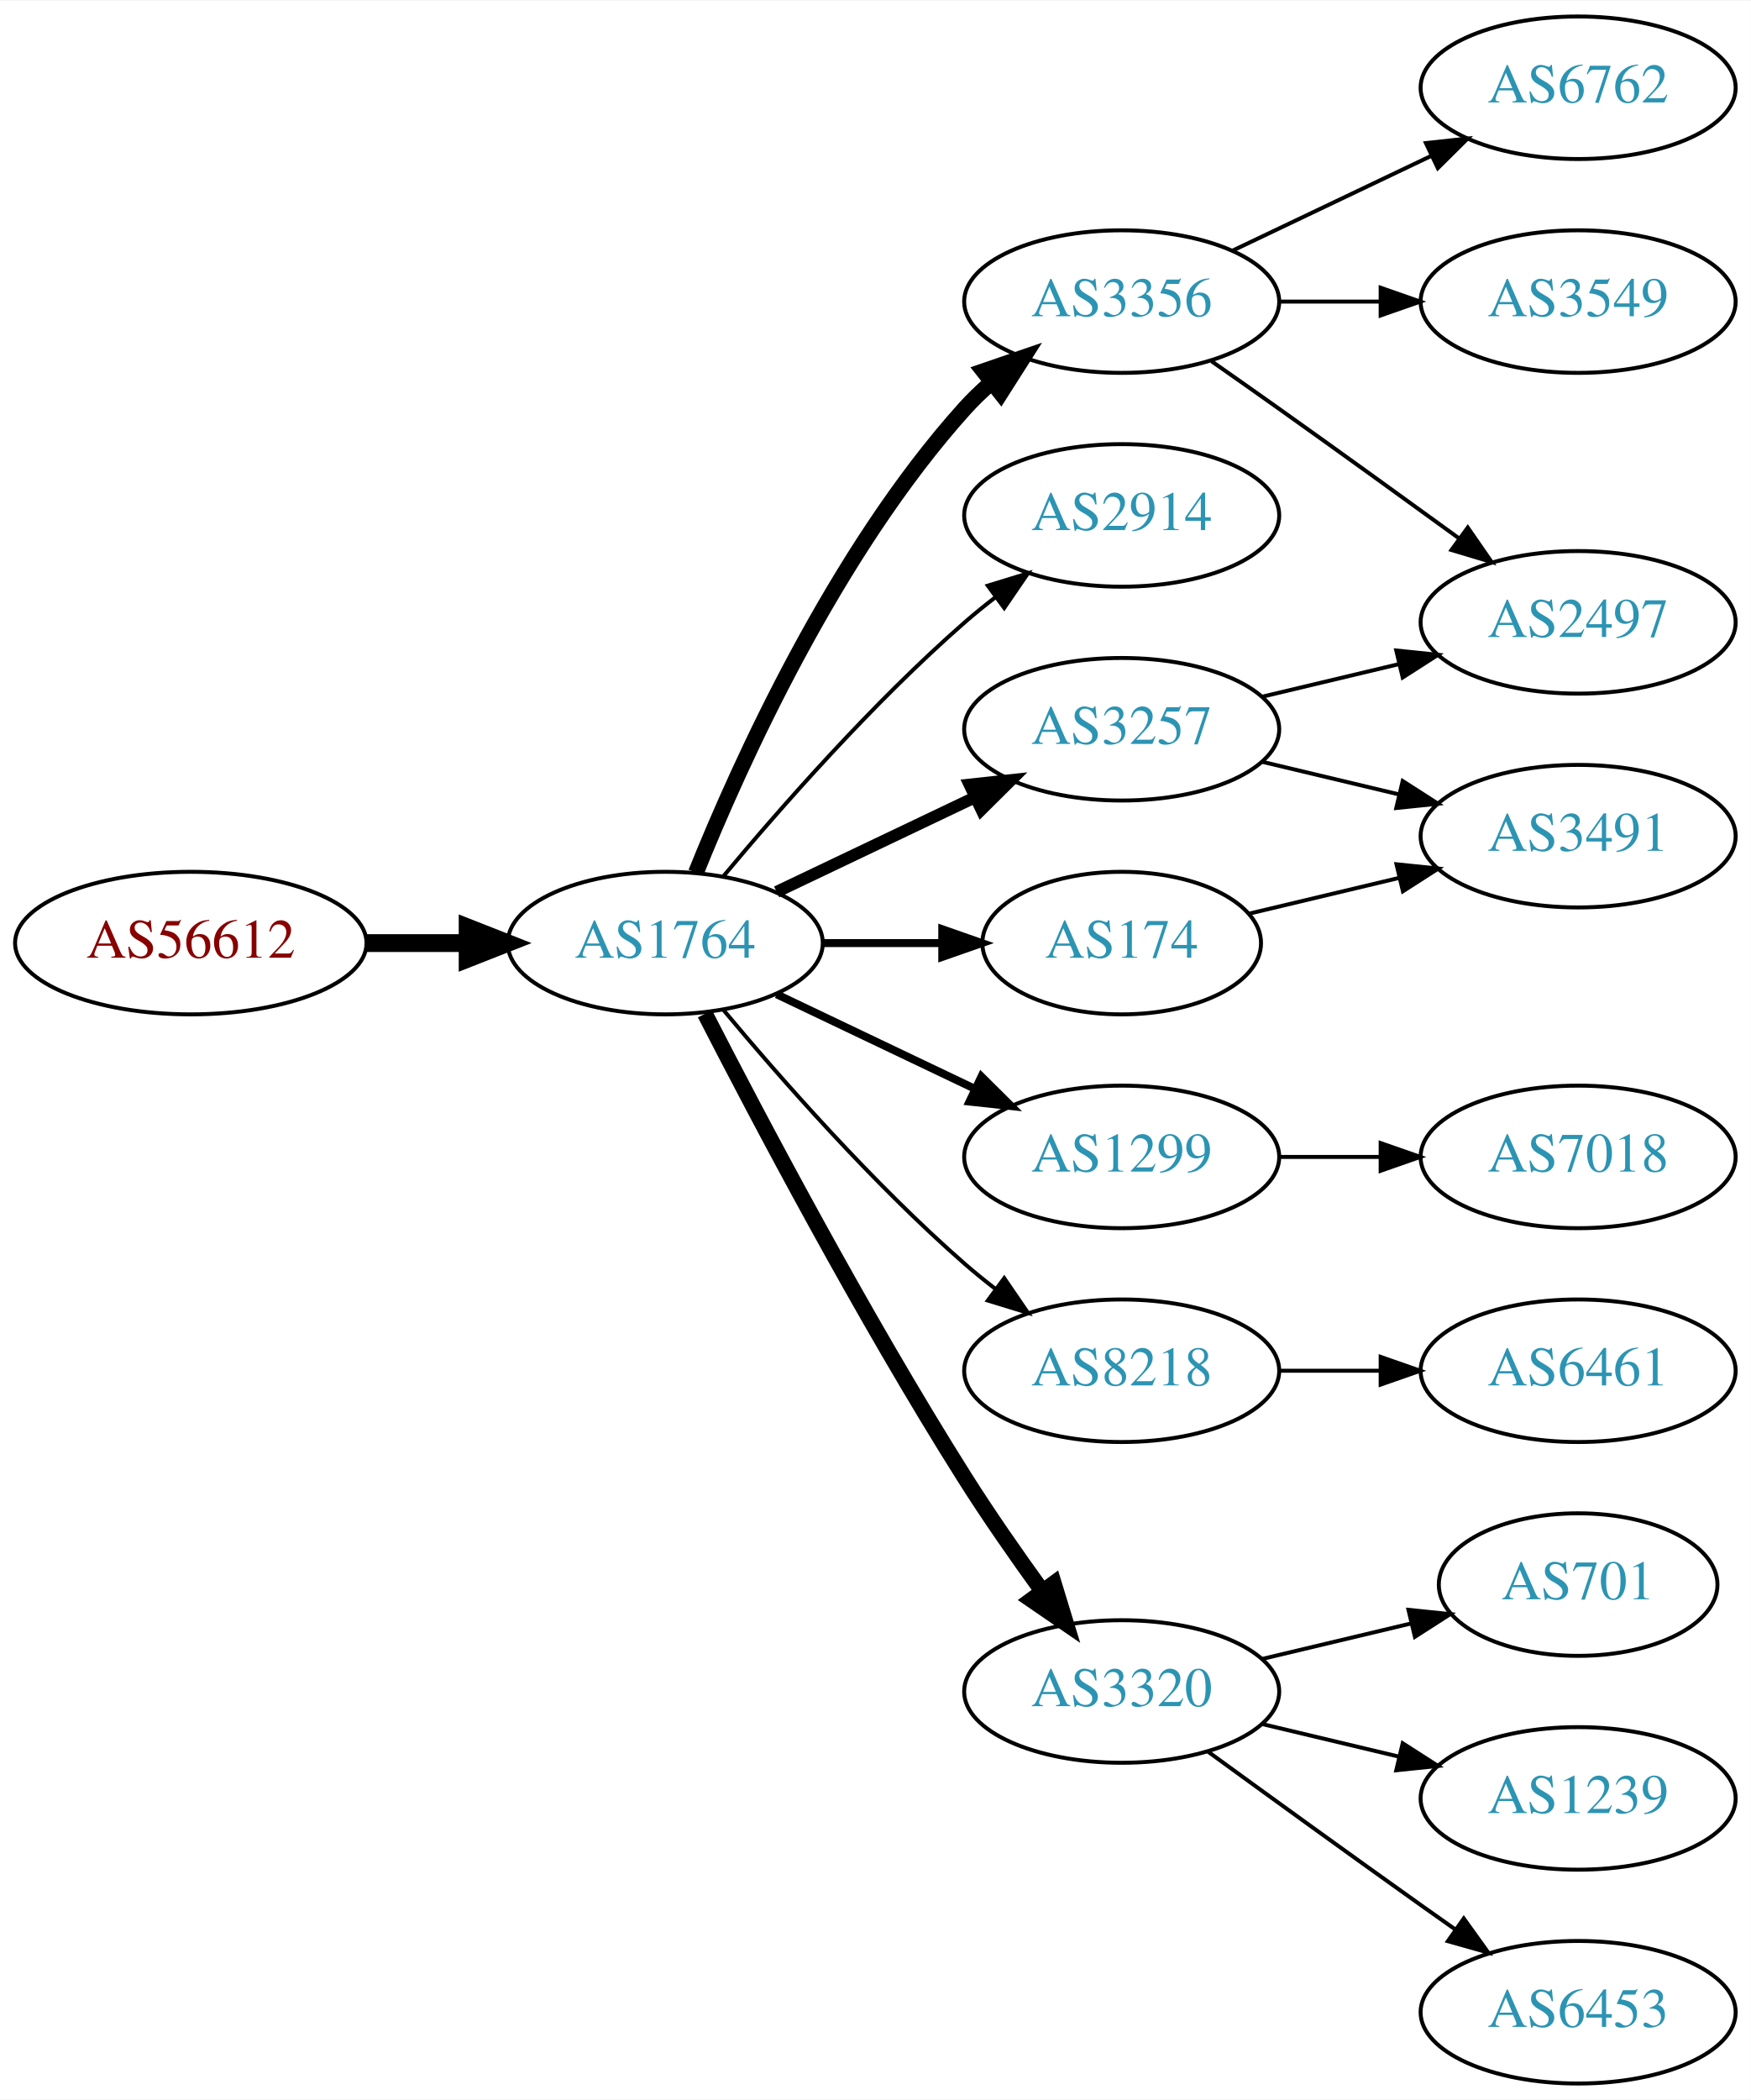
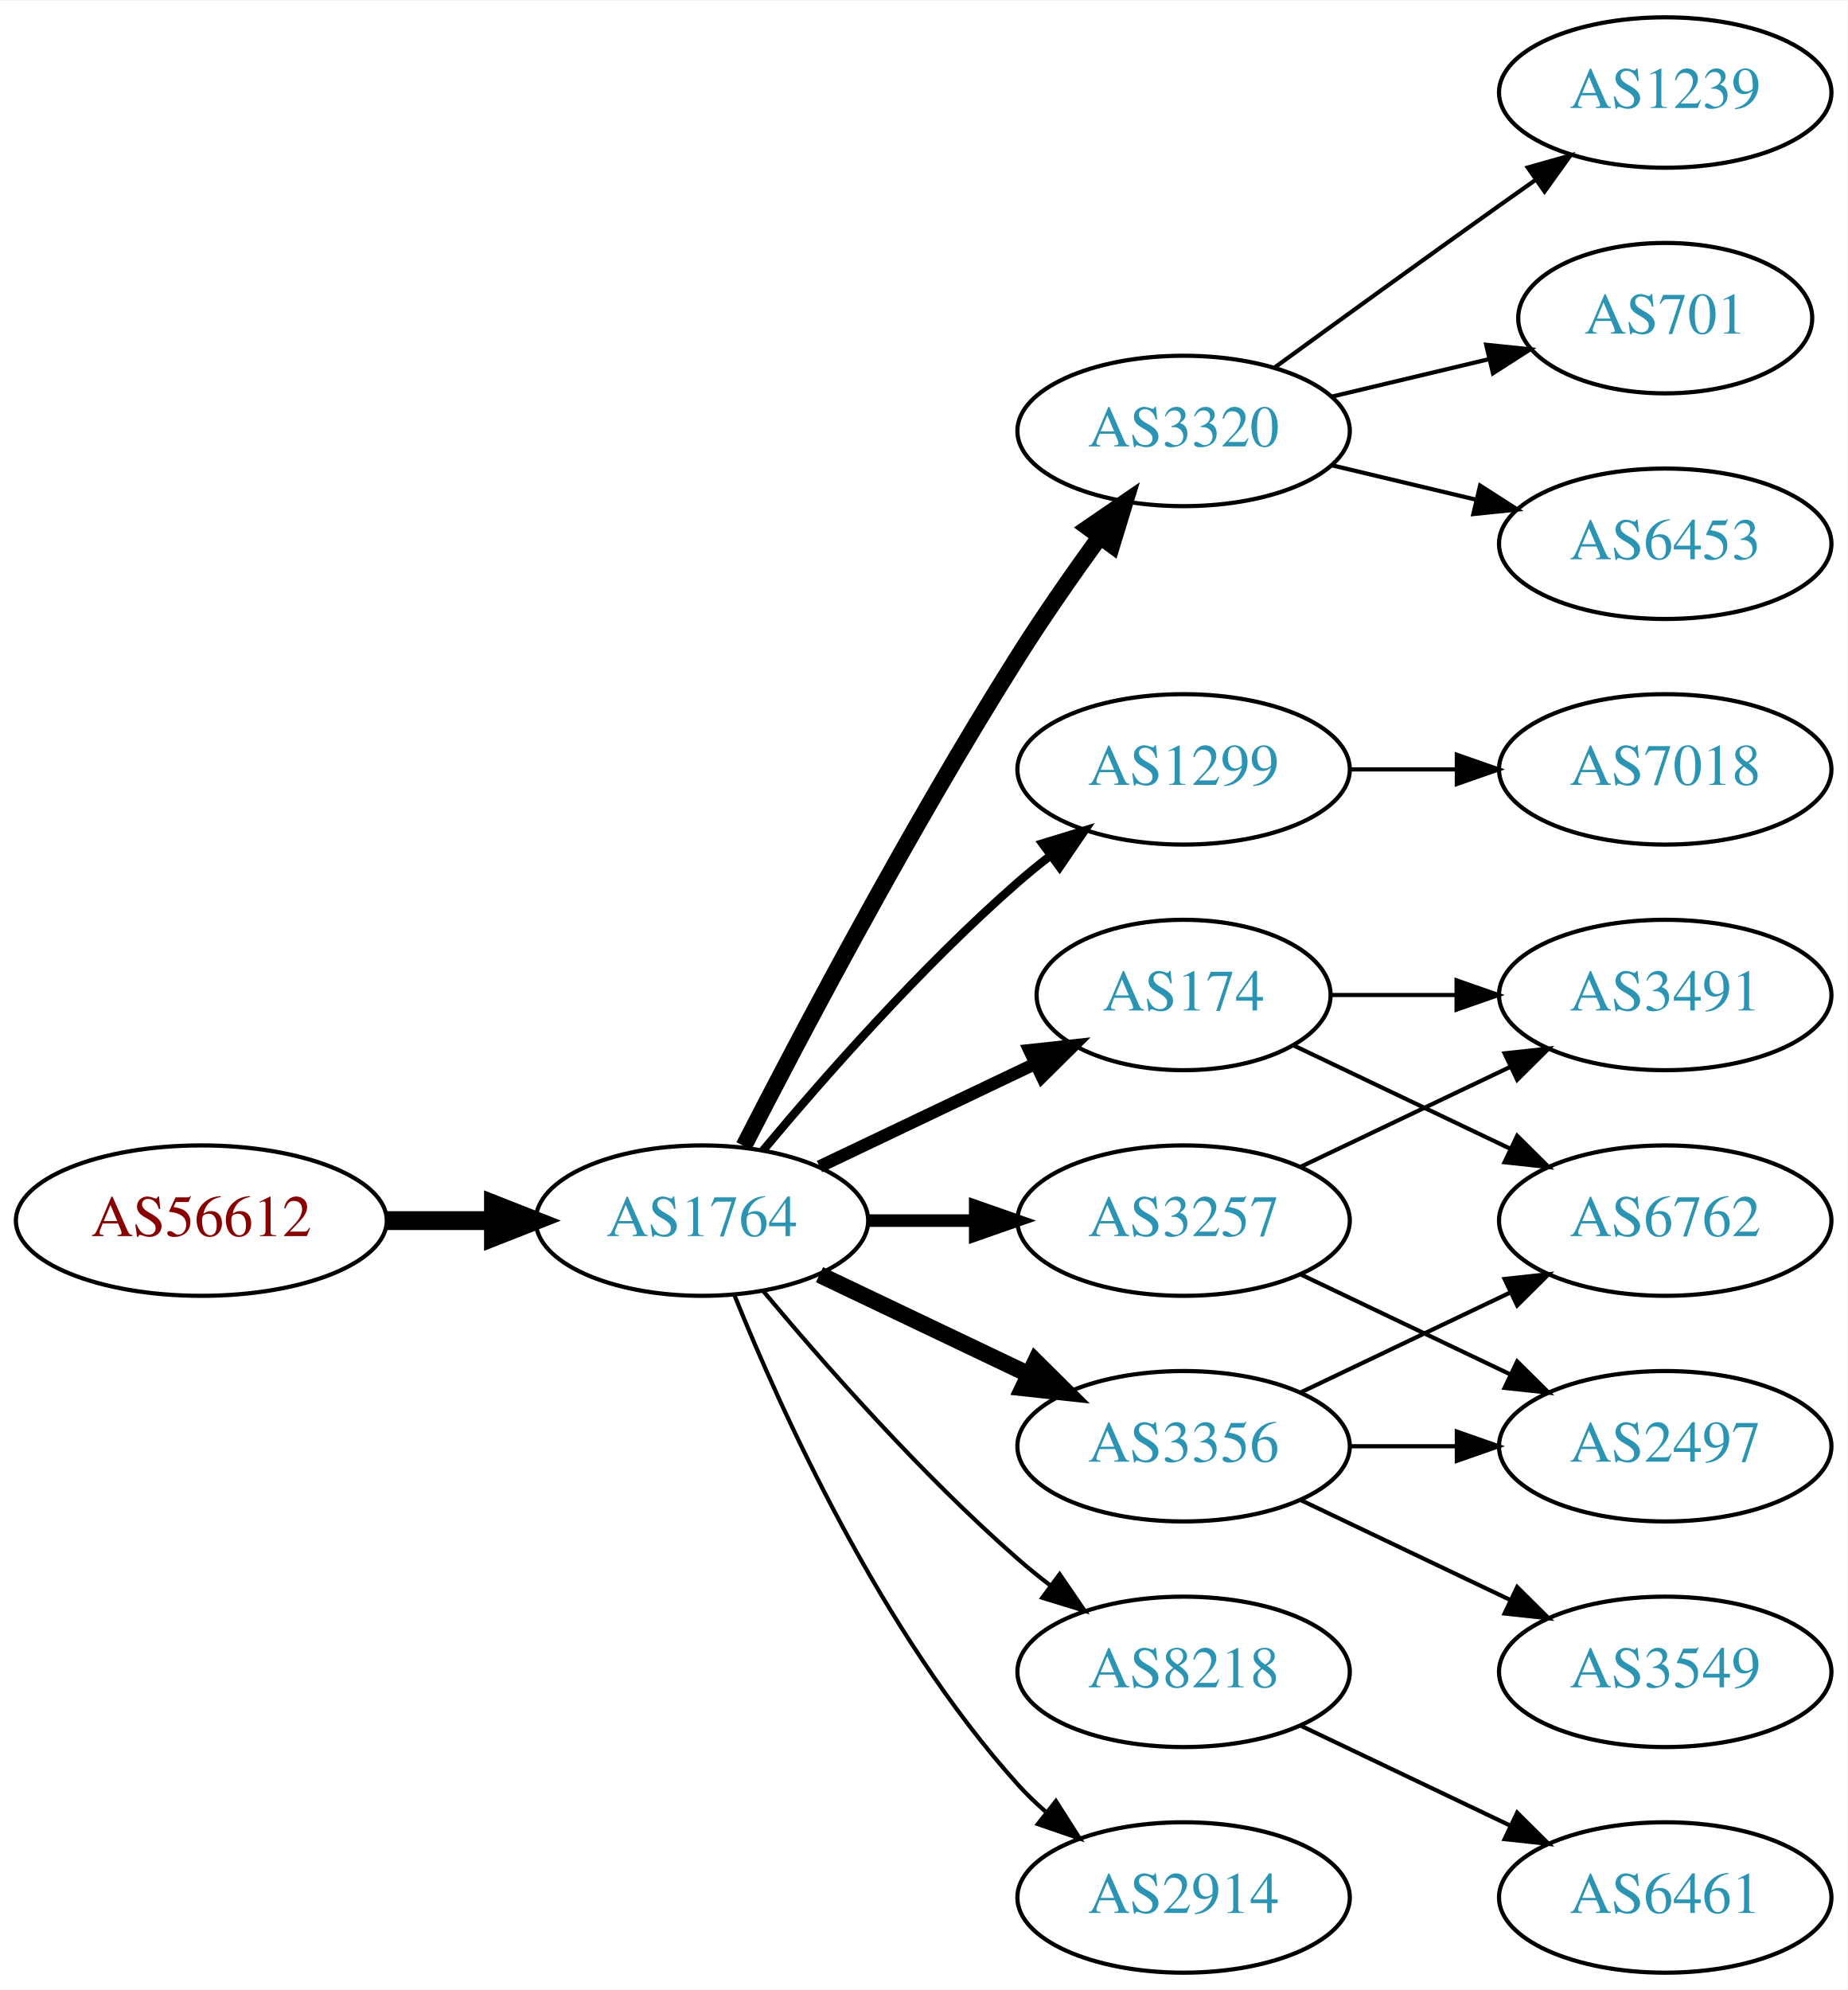
- <svg xmlns="http://www.w3.org/2000/svg" xmlns:xlink="http://www.w3.org/1999/xlink" width="442pt" height="530pt" viewBox="0.00 0.00 442.27 530.00">
-   <g id="graph0" class="graph" transform="scale(1 1) rotate(0) translate(4 526)">
-     <polygon fill="white" stroke="none" points="-4,4 -4,-526 438.271,-526 438.271,4 -4,4" />
+ <svg xmlns="http://www.w3.org/2000/svg" xmlns:xlink="http://www.w3.org/1999/xlink" width="442pt" height="476pt" viewBox="0.00 0.00 442.27 476.00">
+   <g id="graph0" class="graph" transform="scale(1 1) rotate(0) translate(4 472)">
+     <polygon fill="white" stroke="none" points="-4,4 -4,-472 438.271,-472 438.271,4 -4,4" />
    <g id="node1" class="node">
      <g id="a_node1">
        <a xlink:href="/asn/56612" xlink:title="AS56612 ~ Hel-Wacht Holding GmbH [AT]">
-           <ellipse fill="#ffffff" stroke="black" cx="44.196" cy="-288" rx="44.393" ry="18" />
-           <text text-anchor="middle" x="44.196" y="-284.3" font-family="Times,serif" font-size="14.00" fill="#880000">AS56612</text>
+           <ellipse fill="#ffffff" stroke="black" cx="44.196" cy="-180" rx="44.393" ry="18" />
+           <text text-anchor="middle" x="44.196" y="-176.3" font-family="Times,serif" font-size="14.00" fill="#880000">AS56612</text>
        </a>
      </g>
    </g>
    <g id="node2" class="node">
      <g id="a_node2">
        <a xlink:href="/asn/1764" xlink:title="AS1764 ~ NEXTLAYER-AS [AT]">
-           <ellipse fill="#ffffff" stroke="black" cx="164.039" cy="-288" rx="39.794" ry="18" />
-           <text text-anchor="middle" x="164.039" y="-284.3" font-family="Times,serif" font-size="14.00" fill="#2c94b3">AS1764</text>
+           <ellipse fill="#ffffff" stroke="black" cx="164.039" cy="-180" rx="39.794" ry="18" />
+           <text text-anchor="middle" x="164.039" y="-176.3" font-family="Times,serif" font-size="14.00" fill="#2c94b3">AS1764</text>
        </a>
      </g>
    </g>
    <g id="edge1" class="edge">
-       <path fill="none" stroke="black" stroke-width="4.5" d="M88.407,-288C96.72,-288 105.482,-288 113.965,-288" />
-       <polygon fill="black" stroke="black" stroke-width="4.5" points="114.123,-291.938 124.123,-288 114.123,-284.063 114.123,-291.938" />
+       <path fill="none" stroke="black" stroke-width="4.5" d="M88.407,-180C96.72,-180 105.482,-180 113.965,-180" />
+       <polygon fill="black" stroke="black" stroke-width="4.5" points="114.123,-183.938 124.123,-180 114.123,-176.063 114.123,-183.938" />
    </g>
    <g id="node3" class="node">
      <g id="a_node3">
-         <a xlink:href="/asn/3356" xlink:title="AS3356 ~ Level 3 Parent, LLC [US]">
-           <ellipse fill="#ffffff" stroke="black" cx="279.332" cy="-450" rx="39.794" ry="18" />
-           <text text-anchor="middle" x="279.332" y="-446.3" font-family="Times,serif" font-size="14.00" fill="#2c94b3">AS3356</text>
+         <a xlink:href="/asn/3320" xlink:title="AS3320 ~ DTAG [DE]">
+           <ellipse fill="#ffffff" stroke="black" cx="279.332" cy="-369" rx="39.794" ry="18" />
+           <text text-anchor="middle" x="279.332" y="-365.3" font-family="Times,serif" font-size="14.00" fill="#2c94b3">AS3320</text>
        </a>
      </g>
    </g>
    <g id="edge2" class="edge">
-       <path fill="none" stroke="black" stroke-width="4" d="M171.786,-305.787C182.837,-333.243 206.891,-386.578 239.685,-423 241.688,-425.224 243.906,-427.363 246.239,-429.397" />
-       <polygon fill="black" stroke="black" stroke-width="4" points="244.437,-432.433 254.458,-435.873 248.769,-426.935 244.437,-432.433" />
+       <path fill="none" stroke="black" stroke-width="4" d="M174.065,-197.852C187.501,-224.055 213.95,-274.237 239.685,-315 245.748,-324.604 252.868,-334.813 259.333,-343.739" />
+       <polygon fill="black" stroke="black" stroke-width="4" points="256.54,-345.848 265.276,-351.843 262.185,-341.709 256.54,-345.848" />
    </g>
    <g id="node4" class="node">
      <g id="a_node4">
-         <a xlink:href="/asn/2914" xlink:title="AS2914 ~ NTT America, Inc. [US]">
-           <ellipse fill="#ffffff" stroke="black" cx="279.332" cy="-396" rx="39.794" ry="18" />
-           <text text-anchor="middle" x="279.332" y="-392.3" font-family="Times,serif" font-size="14.00" fill="#2c94b3">AS2914</text>
+         <a xlink:href="/asn/1299" xlink:title="AS1299 ~ Telia Carrier [EU]">
+           <ellipse fill="#ffffff" stroke="black" cx="279.332" cy="-288" rx="39.794" ry="18" />
+           <text text-anchor="middle" x="279.332" y="-284.3" font-family="Times,serif" font-size="14.00" fill="#2c94b3">AS1299</text>
        </a>
      </g>
    </g>
    <g id="edge3" class="edge">
-       <path fill="none" stroke="black" d="M178.669,-304.817C192.951,-321.929 216.498,-348.745 239.685,-369 242.151,-371.154 244.789,-373.294 247.487,-375.372" />
-       <polygon fill="black" stroke="black" points="245.512,-378.264 255.641,-381.37 249.66,-372.625 245.512,-378.264" />
+       <path fill="none" stroke="black" stroke-width="2" d="M178.669,-196.817C192.951,-213.929 216.498,-240.745 239.685,-261 242.151,-263.154 244.789,-265.294 247.487,-267.372" />
+       <polygon fill="black" stroke="black" stroke-width="2" points="245.512,-270.264 255.641,-273.37 249.66,-264.625 245.512,-270.264" />
    </g>
    <g id="node5" class="node">
      <g id="a_node5">
-         <a xlink:href="/asn/174" xlink:title="AS174 ~ Cogent Communications [US]">
-           <ellipse fill="#ffffff" stroke="black" cx="279.332" cy="-288" rx="35.194" ry="18" />
-           <text text-anchor="middle" x="279.332" y="-284.3" font-family="Times,serif" font-size="14.00" fill="#2c94b3">AS174</text>
+         <a xlink:href="/asn/3257" xlink:title="AS3257 ~ GTT [DE]">
+           <ellipse fill="#ffffff" stroke="black" cx="279.332" cy="-180" rx="39.794" ry="18" />
+           <text text-anchor="middle" x="279.332" y="-176.3" font-family="Times,serif" font-size="14.00" fill="#2c94b3">AS3257</text>
        </a>
      </g>
    </g>
    <g id="edge4" class="edge">
-       <path fill="none" stroke="black" stroke-width="2" d="M203.711,-288C213.416,-288 223.907,-288 233.87,-288" />
-       <polygon fill="black" stroke="black" stroke-width="2" points="234.006,-291.5 244.006,-288 234.006,-284.5 234.006,-291.5" />
+       <path fill="none" stroke="black" stroke-width="3" d="M203.711,-180C211.914,-180 220.678,-180 229.21,-180" />
+       <polygon fill="black" stroke="black" stroke-width="3" points="229.449,-183.5 239.449,-180 229.449,-176.5 229.449,-183.5" />
    </g>
    <g id="node6" class="node">
      <g id="a_node6">
-         <a xlink:href="/asn/1299" xlink:title="AS1299 ~ Telia Carrier [EU]">
-           <ellipse fill="#ffffff" stroke="black" cx="279.332" cy="-234" rx="39.794" ry="18" />
-           <text text-anchor="middle" x="279.332" y="-230.3" font-family="Times,serif" font-size="14.00" fill="#2c94b3">AS1299</text>
+         <a xlink:href="/asn/174" xlink:title="AS174 ~ Cogent Communications [US]">
+           <ellipse fill="#ffffff" stroke="black" cx="279.332" cy="-234" rx="35.194" ry="18" />
+           <text text-anchor="middle" x="279.332" y="-230.3" font-family="Times,serif" font-size="14.00" fill="#2c94b3">AS174</text>
        </a>
      </g>
    </g>
    <g id="edge5" class="edge">
-       <path fill="none" stroke="black" stroke-width="2" d="M192.175,-275.066C207.169,-267.919 225.99,-258.948 242.213,-251.215" />
-       <polygon fill="black" stroke="black" stroke-width="2" points="243.895,-254.291 251.417,-246.829 240.884,-247.972 243.895,-254.291" />
+       <path fill="none" stroke="black" stroke-width="3" d="M192.175,-192.934C207.607,-200.29 227.092,-209.577 243.628,-217.459" />
+       <polygon fill="black" stroke="black" stroke-width="3" points="242.436,-220.768 252.969,-221.911 245.448,-214.449 242.436,-220.768" />
    </g>
    <g id="node7" class="node">
      <g id="a_node7">
-         <a xlink:href="/asn/8218" xlink:title="AS8218 ~ legacy Neotelecoms [FR]">
-           <ellipse fill="#ffffff" stroke="black" cx="279.332" cy="-180" rx="39.794" ry="18" />
-           <text text-anchor="middle" x="279.332" y="-176.3" font-family="Times,serif" font-size="14.00" fill="#2c94b3">AS8218</text>
+         <a xlink:href="/asn/3356" xlink:title="AS3356 ~ Level 3 Parent, LLC [US]">
+           <ellipse fill="#ffffff" stroke="black" cx="279.332" cy="-126" rx="39.794" ry="18" />
+           <text text-anchor="middle" x="279.332" y="-122.3" font-family="Times,serif" font-size="14.00" fill="#2c94b3">AS3356</text>
        </a>
      </g>
    </g>
    <g id="edge6" class="edge">
-       <path fill="none" stroke="black" d="M178.669,-271.183C192.951,-254.071 216.498,-227.255 239.685,-207 242.151,-204.846 244.789,-202.706 247.487,-200.628" />
-       <polygon fill="black" stroke="black" points="249.66,-203.375 255.641,-194.63 245.512,-197.736 249.66,-203.375" />
+       <path fill="none" stroke="black" stroke-width="4" d="M192.175,-167.066C207.169,-159.919 225.99,-150.948 242.213,-143.215" />
+       <polygon fill="black" stroke="black" stroke-width="4" points="243.895,-146.291 251.417,-138.829 240.884,-139.972 243.895,-146.291" />
    </g>
    <g id="node8" class="node">
      <g id="a_node8">
-         <a xlink:href="/asn/3257" xlink:title="AS3257 ~ GTT [DE]">
-           <ellipse fill="#ffffff" stroke="black" cx="279.332" cy="-342" rx="39.794" ry="18" />
-           <text text-anchor="middle" x="279.332" y="-338.3" font-family="Times,serif" font-size="14.00" fill="#2c94b3">AS3257</text>
+         <a xlink:href="/asn/8218" xlink:title="AS8218 ~ legacy Neotelecoms [FR]">
+           <ellipse fill="#ffffff" stroke="black" cx="279.332" cy="-72" rx="39.794" ry="18" />
+           <text text-anchor="middle" x="279.332" y="-68.3" font-family="Times,serif" font-size="14.00" fill="#2c94b3">AS8218</text>
        </a>
      </g>
    </g>
    <g id="edge7" class="edge">
-       <path fill="none" stroke="black" stroke-width="3" d="M192.175,-300.934C207.169,-308.081 225.99,-317.052 242.213,-324.785" />
-       <polygon fill="black" stroke="black" stroke-width="3" points="240.884,-328.028 251.417,-329.171 243.895,-321.709 240.884,-328.028" />
+       <path fill="none" stroke="black" d="M178.669,-163.183C192.951,-146.071 216.498,-119.255 239.685,-99 242.151,-96.846 244.789,-94.706 247.487,-92.628" />
+       <polygon fill="black" stroke="black" points="249.66,-95.375 255.641,-86.63 245.512,-89.736 249.66,-95.375" />
    </g>
    <g id="node9" class="node">
      <g id="a_node9">
-         <a xlink:href="/asn/3320" xlink:title="AS3320 ~ DTAG [DE]">
-           <ellipse fill="#ffffff" stroke="black" cx="279.332" cy="-99" rx="39.794" ry="18" />
-           <text text-anchor="middle" x="279.332" y="-95.3" font-family="Times,serif" font-size="14.00" fill="#2c94b3">AS3320</text>
+         <a xlink:href="/asn/2914" xlink:title="AS2914 ~ NTT America, Inc. [US]">
+           <ellipse fill="#ffffff" stroke="black" cx="279.332" cy="-18" rx="39.794" ry="18" />
+           <text text-anchor="middle" x="279.332" y="-14.3" font-family="Times,serif" font-size="14.00" fill="#2c94b3">AS2914</text>
        </a>
      </g>
    </g>
    <g id="edge8" class="edge">
-       <path fill="none" stroke="black" stroke-width="4" d="M174.065,-270.148C187.501,-243.945 213.95,-193.763 239.685,-153 245.748,-143.396 252.868,-133.187 259.333,-124.261" />
-       <polygon fill="black" stroke="black" stroke-width="4" points="262.185,-126.291 265.276,-116.157 256.54,-122.152 262.185,-126.291" />
+       <path fill="none" stroke="black" d="M171.786,-162.213C182.837,-134.757 206.891,-81.422 239.685,-45 241.688,-42.776 243.906,-40.637 246.239,-38.603" />
+       <polygon fill="black" stroke="black" points="248.769,-41.065 254.458,-32.127 244.437,-35.567 248.769,-41.065" />
    </g>
    <g id="node10" class="node">
      <g id="a_node10">
-         <a xlink:href="/asn/6762" xlink:title="AS6762 ~ TELECOM ITALIA SPARKLE S.p.A. [IT]">
-           <ellipse fill="#ffffff" stroke="black" cx="394.625" cy="-504" rx="39.794" ry="18" />
-           <text text-anchor="middle" x="394.625" y="-500.3" font-family="Times,serif" font-size="14.00" fill="#2c94b3">AS6762</text>
+         <a xlink:href="/asn/1239" xlink:title="AS1239 ~ Sprint [US]">
+           <ellipse fill="#ffffff" stroke="black" cx="394.625" cy="-450" rx="39.794" ry="18" />
+           <text text-anchor="middle" x="394.625" y="-446.3" font-family="Times,serif" font-size="14.00" fill="#2c94b3">AS1239</text>
        </a>
      </g>
    </g>
    <g id="edge9" class="edge">
-       <path fill="none" stroke="black" d="M307.468,-462.934C322.462,-470.081 341.283,-479.052 357.506,-486.785" />
-       <polygon fill="black" stroke="black" points="356.177,-490.028 366.71,-491.171 359.188,-483.709 356.177,-490.028" />
+       <path fill="none" stroke="black" d="M301.18,-384.222C316.114,-395.091 336.727,-410.025 354.978,-423 357.799,-425.005 360.742,-427.085 363.69,-429.159" />
+       <polygon fill="black" stroke="black" points="361.717,-432.05 371.914,-434.926 365.736,-426.319 361.717,-432.05" />
    </g>
    <g id="node11" class="node">
      <g id="a_node11">
-         <a xlink:href="/asn/2497" xlink:title="AS2497 ~ Internet Initiative Japan Inc. [JP]">
-           <ellipse fill="#ffffff" stroke="black" cx="394.625" cy="-369" rx="39.794" ry="18" />
-           <text text-anchor="middle" x="394.625" y="-365.3" font-family="Times,serif" font-size="14.00" fill="#2c94b3">AS2497</text>
+         <a xlink:href="/asn/701" xlink:title="AS701 ~ UUNET [US]">
+           <ellipse fill="#ffffff" stroke="black" cx="394.625" cy="-396" rx="35.194" ry="18" />
+           <text text-anchor="middle" x="394.625" y="-392.3" font-family="Times,serif" font-size="14.00" fill="#2c94b3">AS701</text>
        </a>
      </g>
    </g>
    <g id="edge10" class="edge">
-       <path fill="none" stroke="black" d="M302.042,-434.926C307.577,-431.057 313.508,-426.889 318.978,-423 334.092,-412.255 350.826,-400.167 364.613,-390.156" />
-       <polygon fill="black" stroke="black" points="366.746,-392.933 372.776,-384.222 362.63,-387.271 366.746,-392.933" />
+       <path fill="none" stroke="black" d="M314.939,-377.248C326.733,-380.058 340.038,-383.229 352.306,-386.153" />
+       <polygon fill="black" stroke="black" points="351.772,-389.624 362.311,-388.537 353.394,-382.814 351.772,-389.624" />
    </g>
    <g id="node12" class="node">
      <g id="a_node12">
-         <a xlink:href="/asn/3549" xlink:title="AS3549 ~ Level 3 Parent, LLC [US]">
-           <ellipse fill="#ffffff" stroke="black" cx="394.625" cy="-450" rx="39.794" ry="18" />
-           <text text-anchor="middle" x="394.625" y="-446.3" font-family="Times,serif" font-size="14.00" fill="#2c94b3">AS3549</text>
+         <a xlink:href="/asn/6453" xlink:title="AS6453 ~ TATA COMMUNICATIONS (AMERICA) INC [US]">
+           <ellipse fill="#ffffff" stroke="black" cx="394.625" cy="-342" rx="39.794" ry="18" />
+           <text text-anchor="middle" x="394.625" y="-338.3" font-family="Times,serif" font-size="14.00" fill="#2c94b3">AS6453</text>
        </a>
      </g>
    </g>
    <g id="edge11" class="edge">
-       <path fill="none" stroke="black" d="M319.004,-450C327.207,-450 335.971,-450 344.503,-450" />
-       <polygon fill="black" stroke="black" points="344.742,-453.5 354.742,-450 344.742,-446.5 344.742,-453.5" />
-     </g>
-     <g id="node18" class="node">
-       <g id="a_node18">
-         <a xlink:href="/asn/3491" xlink:title="AS3491 ~ PCCW Global, Inc. [US]">
-           <ellipse fill="#ffffff" stroke="black" cx="394.625" cy="-315" rx="39.794" ry="18" />
-           <text text-anchor="middle" x="394.625" y="-311.3" font-family="Times,serif" font-size="14.00" fill="#2c94b3">AS3491</text>
-         </a>
-       </g>
-     </g>
-     <g id="edge17" class="edge">
-       <path fill="none" stroke="black" d="M311.589,-295.449C323.269,-298.233 336.765,-301.449 349.394,-304.459" />
-       <polygon fill="black" stroke="black" points="348.747,-307.903 359.286,-306.816 350.37,-301.093 348.747,-307.903" />
+       <path fill="none" stroke="black" d="M314.939,-360.752C325.81,-358.162 337.964,-355.265 349.407,-352.538" />
+       <polygon fill="black" stroke="black" points="350.313,-355.92 359.229,-350.197 348.69,-349.111 350.313,-355.92" />
    </g>
    <g id="node13" class="node">
      <g id="a_node13">
        <a xlink:href="/asn/7018" xlink:title="AS7018 ~ AT&amp;T Services, Inc. [US]">
-           <ellipse fill="#ffffff" stroke="black" cx="394.625" cy="-234" rx="39.794" ry="18" />
-           <text text-anchor="middle" x="394.625" y="-230.3" font-family="Times,serif" font-size="14.00" fill="#2c94b3">AS7018</text>
+           <ellipse fill="#ffffff" stroke="black" cx="394.625" cy="-288" rx="39.794" ry="18" />
+           <text text-anchor="middle" x="394.625" y="-284.3" font-family="Times,serif" font-size="14.00" fill="#2c94b3">AS7018</text>
        </a>
      </g>
    </g>
    <g id="edge12" class="edge">
-       <path fill="none" stroke="black" d="M319.004,-234C327.207,-234 335.971,-234 344.503,-234" />
-       <polygon fill="black" stroke="black" points="344.742,-237.5 354.742,-234 344.742,-230.5 344.742,-237.5" />
+       <path fill="none" stroke="black" d="M319.004,-288C327.207,-288 335.971,-288 344.503,-288" />
+       <polygon fill="black" stroke="black" points="344.742,-291.5 354.742,-288 344.742,-284.5 344.742,-291.5" />
    </g>
    <g id="node14" class="node">
      <g id="a_node14">
-         <a xlink:href="/asn/6461" xlink:title="AS6461 ~ Zayo Bandwidth [US]">
-           <ellipse fill="#ffffff" stroke="black" cx="394.625" cy="-180" rx="39.794" ry="18" />
-           <text text-anchor="middle" x="394.625" y="-176.3" font-family="Times,serif" font-size="14.00" fill="#2c94b3">AS6461</text>
+         <a xlink:href="/asn/3491" xlink:title="AS3491 ~ PCCW Global, Inc. [US]">
+           <ellipse fill="#ffffff" stroke="black" cx="394.625" cy="-234" rx="39.794" ry="18" />
+           <text text-anchor="middle" x="394.625" y="-230.3" font-family="Times,serif" font-size="14.00" fill="#2c94b3">AS3491</text>
        </a>
      </g>
    </g>
    <g id="edge13" class="edge">
-       <path fill="none" stroke="black" d="M319.004,-180C327.207,-180 335.971,-180 344.503,-180" />
-       <polygon fill="black" stroke="black" points="344.742,-183.5 354.742,-180 344.742,-176.5 344.742,-183.5" />
-     </g>
-     <g id="edge18" class="edge">
-       <path fill="none" stroke="black" d="M314.939,-350.248C325.81,-352.838 337.964,-355.735 349.407,-358.462" />
-       <polygon fill="black" stroke="black" points="348.69,-361.889 359.229,-360.803 350.313,-355.08 348.69,-361.889" />
-     </g>
-     <g id="edge19" class="edge">
-       <path fill="none" stroke="black" d="M314.939,-333.752C325.81,-331.162 337.964,-328.265 349.407,-325.538" />
-       <polygon fill="black" stroke="black" points="350.313,-328.92 359.229,-323.197 348.69,-322.111 350.313,-328.92" />
+       <path fill="none" stroke="black" d="M307.468,-192.934C322.462,-200.081 341.283,-209.052 357.506,-216.785" />
+       <polygon fill="black" stroke="black" points="356.177,-220.028 366.71,-221.171 359.188,-213.709 356.177,-220.028" />
    </g>
    <g id="node15" class="node">
      <g id="a_node15">
-         <a xlink:href="/asn/701" xlink:title="AS701 ~ UUNET [US]">
-           <ellipse fill="#ffffff" stroke="black" cx="394.625" cy="-126" rx="35.194" ry="18" />
-           <text text-anchor="middle" x="394.625" y="-122.3" font-family="Times,serif" font-size="14.00" fill="#2c94b3">AS701</text>
+         <a xlink:href="/asn/2497" xlink:title="AS2497 ~ Internet Initiative Japan Inc. [JP]">
+           <ellipse fill="#ffffff" stroke="black" cx="394.625" cy="-126" rx="39.794" ry="18" />
+           <text text-anchor="middle" x="394.625" y="-122.3" font-family="Times,serif" font-size="14.00" fill="#2c94b3">AS2497</text>
        </a>
      </g>
    </g>
    <g id="edge14" class="edge">
-       <path fill="none" stroke="black" d="M314.939,-107.248C326.733,-110.058 340.038,-113.229 352.306,-116.153" />
-       <polygon fill="black" stroke="black" points="351.772,-119.624 362.311,-118.537 353.394,-112.814 351.772,-119.624" />
+       <path fill="none" stroke="black" d="M307.468,-167.066C322.462,-159.919 341.283,-150.948 357.506,-143.215" />
+       <polygon fill="black" stroke="black" points="359.188,-146.291 366.71,-138.829 356.177,-139.972 359.188,-146.291" />
+     </g>
+     <g id="edge19" class="edge">
+       <path fill="none" stroke="black" d="M314.631,-234C324.008,-234 334.358,-234 344.393,-234" />
+       <polygon fill="black" stroke="black" points="344.681,-237.5 354.681,-234 344.681,-230.5 344.681,-237.5" />
+     </g>
+     <g id="node17" class="node">
+       <g id="a_node17">
+         <a xlink:href="/asn/6762" xlink:title="AS6762 ~ TELECOM ITALIA SPARKLE S.p.A. [IT]">
+           <ellipse fill="#ffffff" stroke="black" cx="394.625" cy="-180" rx="39.794" ry="18" />
+           <text text-anchor="middle" x="394.625" y="-176.3" font-family="Times,serif" font-size="14.00" fill="#2c94b3">AS6762</text>
+         </a>
+       </g>
+     </g>
+     <g id="edge18" class="edge">
+       <path fill="none" stroke="black" d="M305.757,-221.881C321.059,-214.587 340.783,-205.186 357.665,-197.14" />
+       <polygon fill="black" stroke="black" points="359.184,-200.293 366.705,-192.831 356.172,-193.974 359.184,-200.293" />
+     </g>
+     <g id="edge16" class="edge">
+       <path fill="none" stroke="black" d="M319.004,-126C327.207,-126 335.971,-126 344.503,-126" />
+       <polygon fill="black" stroke="black" points="344.742,-129.5 354.742,-126 344.742,-122.5 344.742,-129.5" />
    </g>
    <g id="node16" class="node">
      <g id="a_node16">
-         <a xlink:href="/asn/1239" xlink:title="AS1239 ~ Sprint [US]">
+         <a xlink:href="/asn/3549" xlink:title="AS3549 ~ Level 3 Parent, LLC [US]">
          <ellipse fill="#ffffff" stroke="black" cx="394.625" cy="-72" rx="39.794" ry="18" />
-           <text text-anchor="middle" x="394.625" y="-68.3" font-family="Times,serif" font-size="14.00" fill="#2c94b3">AS1239</text>
+           <text text-anchor="middle" x="394.625" y="-68.3" font-family="Times,serif" font-size="14.00" fill="#2c94b3">AS3549</text>
        </a>
      </g>
    </g>
    <g id="edge15" class="edge">
-       <path fill="none" stroke="black" d="M314.939,-90.752C325.81,-88.162 337.964,-85.265 349.407,-82.538" />
-       <polygon fill="black" stroke="black" points="350.313,-85.92 359.229,-80.197 348.69,-79.111 350.313,-85.92" />
-     </g>
-     <g id="node17" class="node">
-       <g id="a_node17">
-         <a xlink:href="/asn/6453" xlink:title="AS6453 ~ TATA COMMUNICATIONS (AMERICA) INC [US]">
+       <path fill="none" stroke="black" d="M307.468,-113.066C322.462,-105.919 341.283,-96.948 357.506,-89.215" />
+       <polygon fill="black" stroke="black" points="359.188,-92.291 366.71,-84.829 356.177,-85.972 359.188,-92.291" />
+     </g>
+     <g id="edge17" class="edge">
+       <path fill="none" stroke="black" d="M307.468,-138.934C322.462,-146.081 341.283,-155.052 357.506,-162.785" />
+       <polygon fill="black" stroke="black" points="356.177,-166.028 366.71,-167.171 359.188,-159.709 356.177,-166.028" />
+     </g>
+     <g id="node18" class="node">
+       <g id="a_node18">
+         <a xlink:href="/asn/6461" xlink:title="AS6461 ~ Zayo Bandwidth [US]">
          <ellipse fill="#ffffff" stroke="black" cx="394.625" cy="-18" rx="39.794" ry="18" />
-           <text text-anchor="middle" x="394.625" y="-14.3" font-family="Times,serif" font-size="14.00" fill="#2c94b3">AS6453</text>
-         </a>
-       </g>
-     </g>
-     <g id="edge16" class="edge">
-       <path fill="none" stroke="black" d="M301.18,-83.778C316.114,-72.909 336.727,-57.975 354.978,-45 357.799,-42.995 360.742,-40.915 363.69,-38.841" />
-       <polygon fill="black" stroke="black" points="365.736,-41.681 371.914,-33.074 361.717,-35.95 365.736,-41.681" />
+           <text text-anchor="middle" x="394.625" y="-14.3" font-family="Times,serif" font-size="14.00" fill="#2c94b3">AS6461</text>
+         </a>
+       </g>
+     </g>
+     <g id="edge20" class="edge">
+       <path fill="none" stroke="black" d="M307.468,-59.066C322.462,-51.919 341.283,-42.948 357.506,-35.215" />
+       <polygon fill="black" stroke="black" points="359.188,-38.291 366.71,-30.829 356.177,-31.972 359.188,-38.291" />
    </g>
  </g>
</svg>
